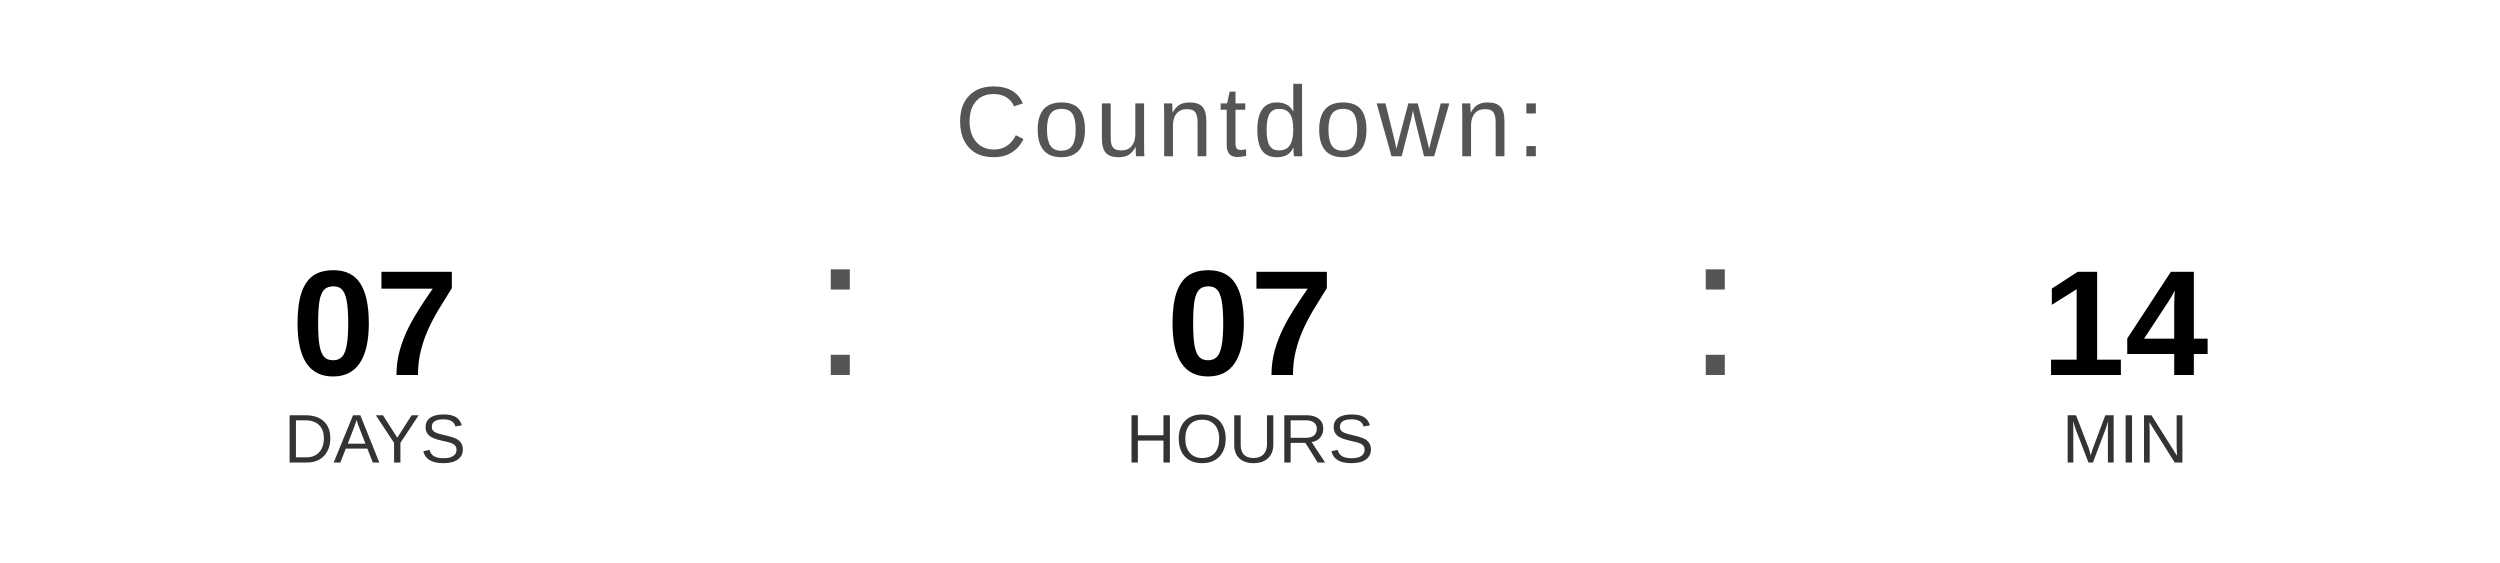
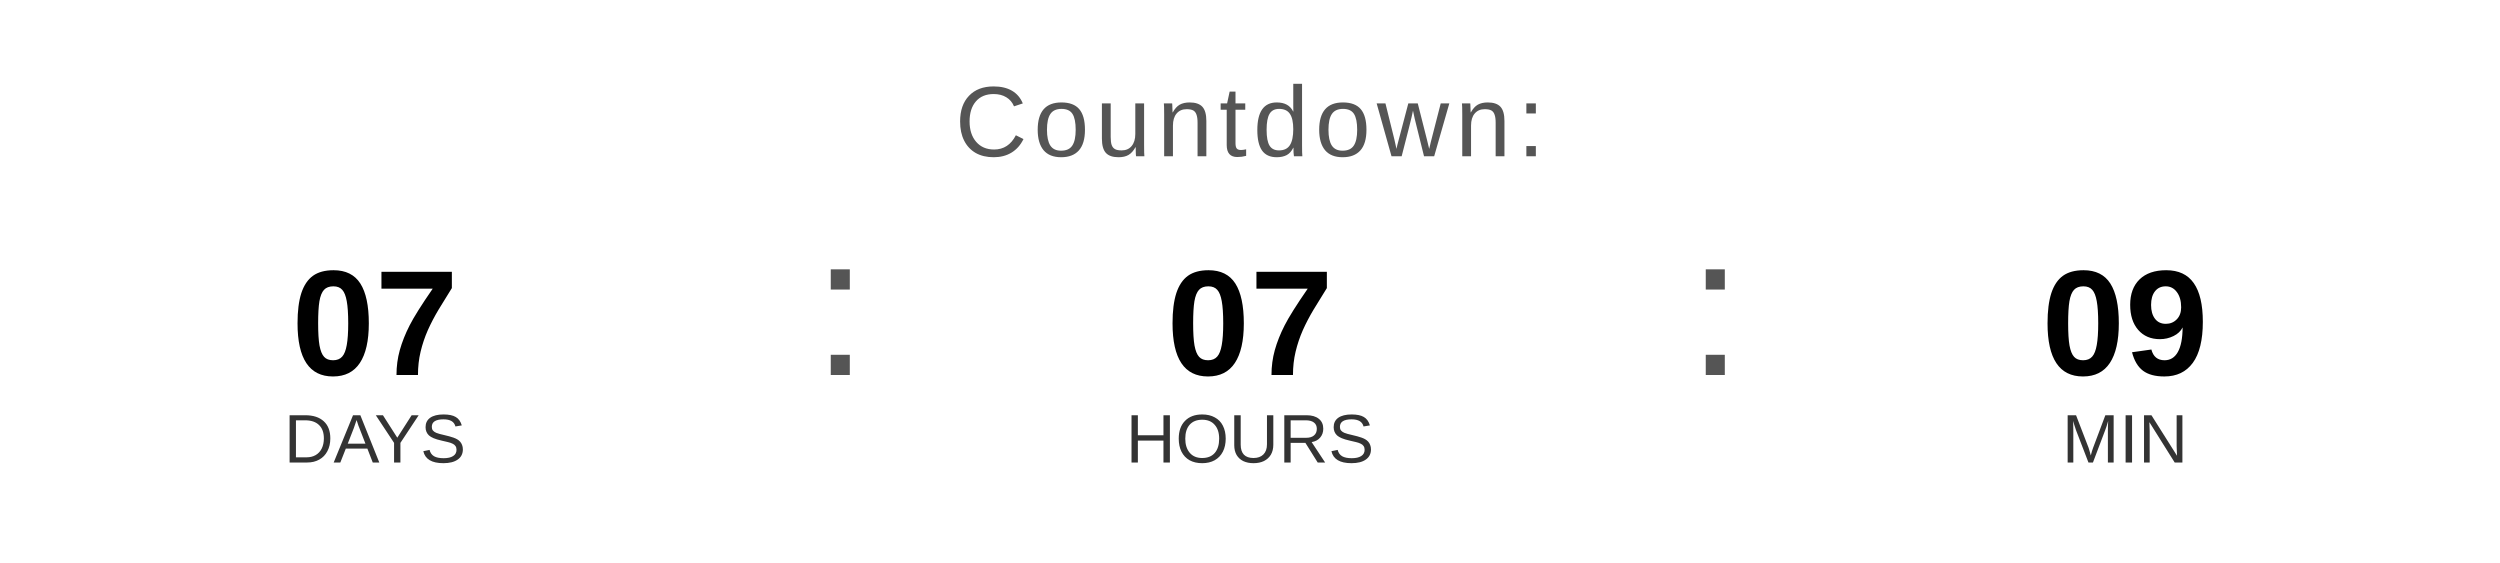
<svg xmlns="http://www.w3.org/2000/svg" width="400" height="90" viewBox="0 0 400 90">
  <text x="200" y="25" font-family="Arial, Helvetica, sans-serif" font-size="16" fill="#555555" text-anchor="middle" letter-spacing="1">
    Countdown:
  </text>
  <text x="60" y="60" font-family="Arial, Helvetica, sans-serif" font-size="24" font-weight="bold" fill="#000000" text-anchor="middle">07</text>
  <text x="60" y="74" font-family="Arial, Helvetica, sans-serif" font-size="11" fill="#333333" text-anchor="middle">DAYS</text>
  <text x="130" y="60" font-family="Arial, sans-serif" font-size="32" fill="#555555">:</text>
  <text x="200" y="60" font-family="Arial, Helvetica, sans-serif" font-size="24" font-weight="bold" fill="#000000" text-anchor="middle">07</text>
  <text x="200" y="74" font-family="Arial, Helvetica, sans-serif" font-size="11" fill="#333333" text-anchor="middle">HOURS</text>
  <text x="270" y="60" font-family="Arial, sans-serif" font-size="32" fill="#555555">:</text>
-   <text x="340" y="60" font-family="Arial, Helvetica, sans-serif" font-size="24" font-weight="bold" fill="#000000" text-anchor="middle">14</text>
+   <text x="340" y="60" font-family="Arial, Helvetica, sans-serif" font-size="24" font-weight="bold" fill="#000000" text-anchor="middle">09</text>
  <text x="340" y="74" font-family="Arial, Helvetica, sans-serif" font-size="11" fill="#333333" text-anchor="middle">MIN</text>
</svg>
